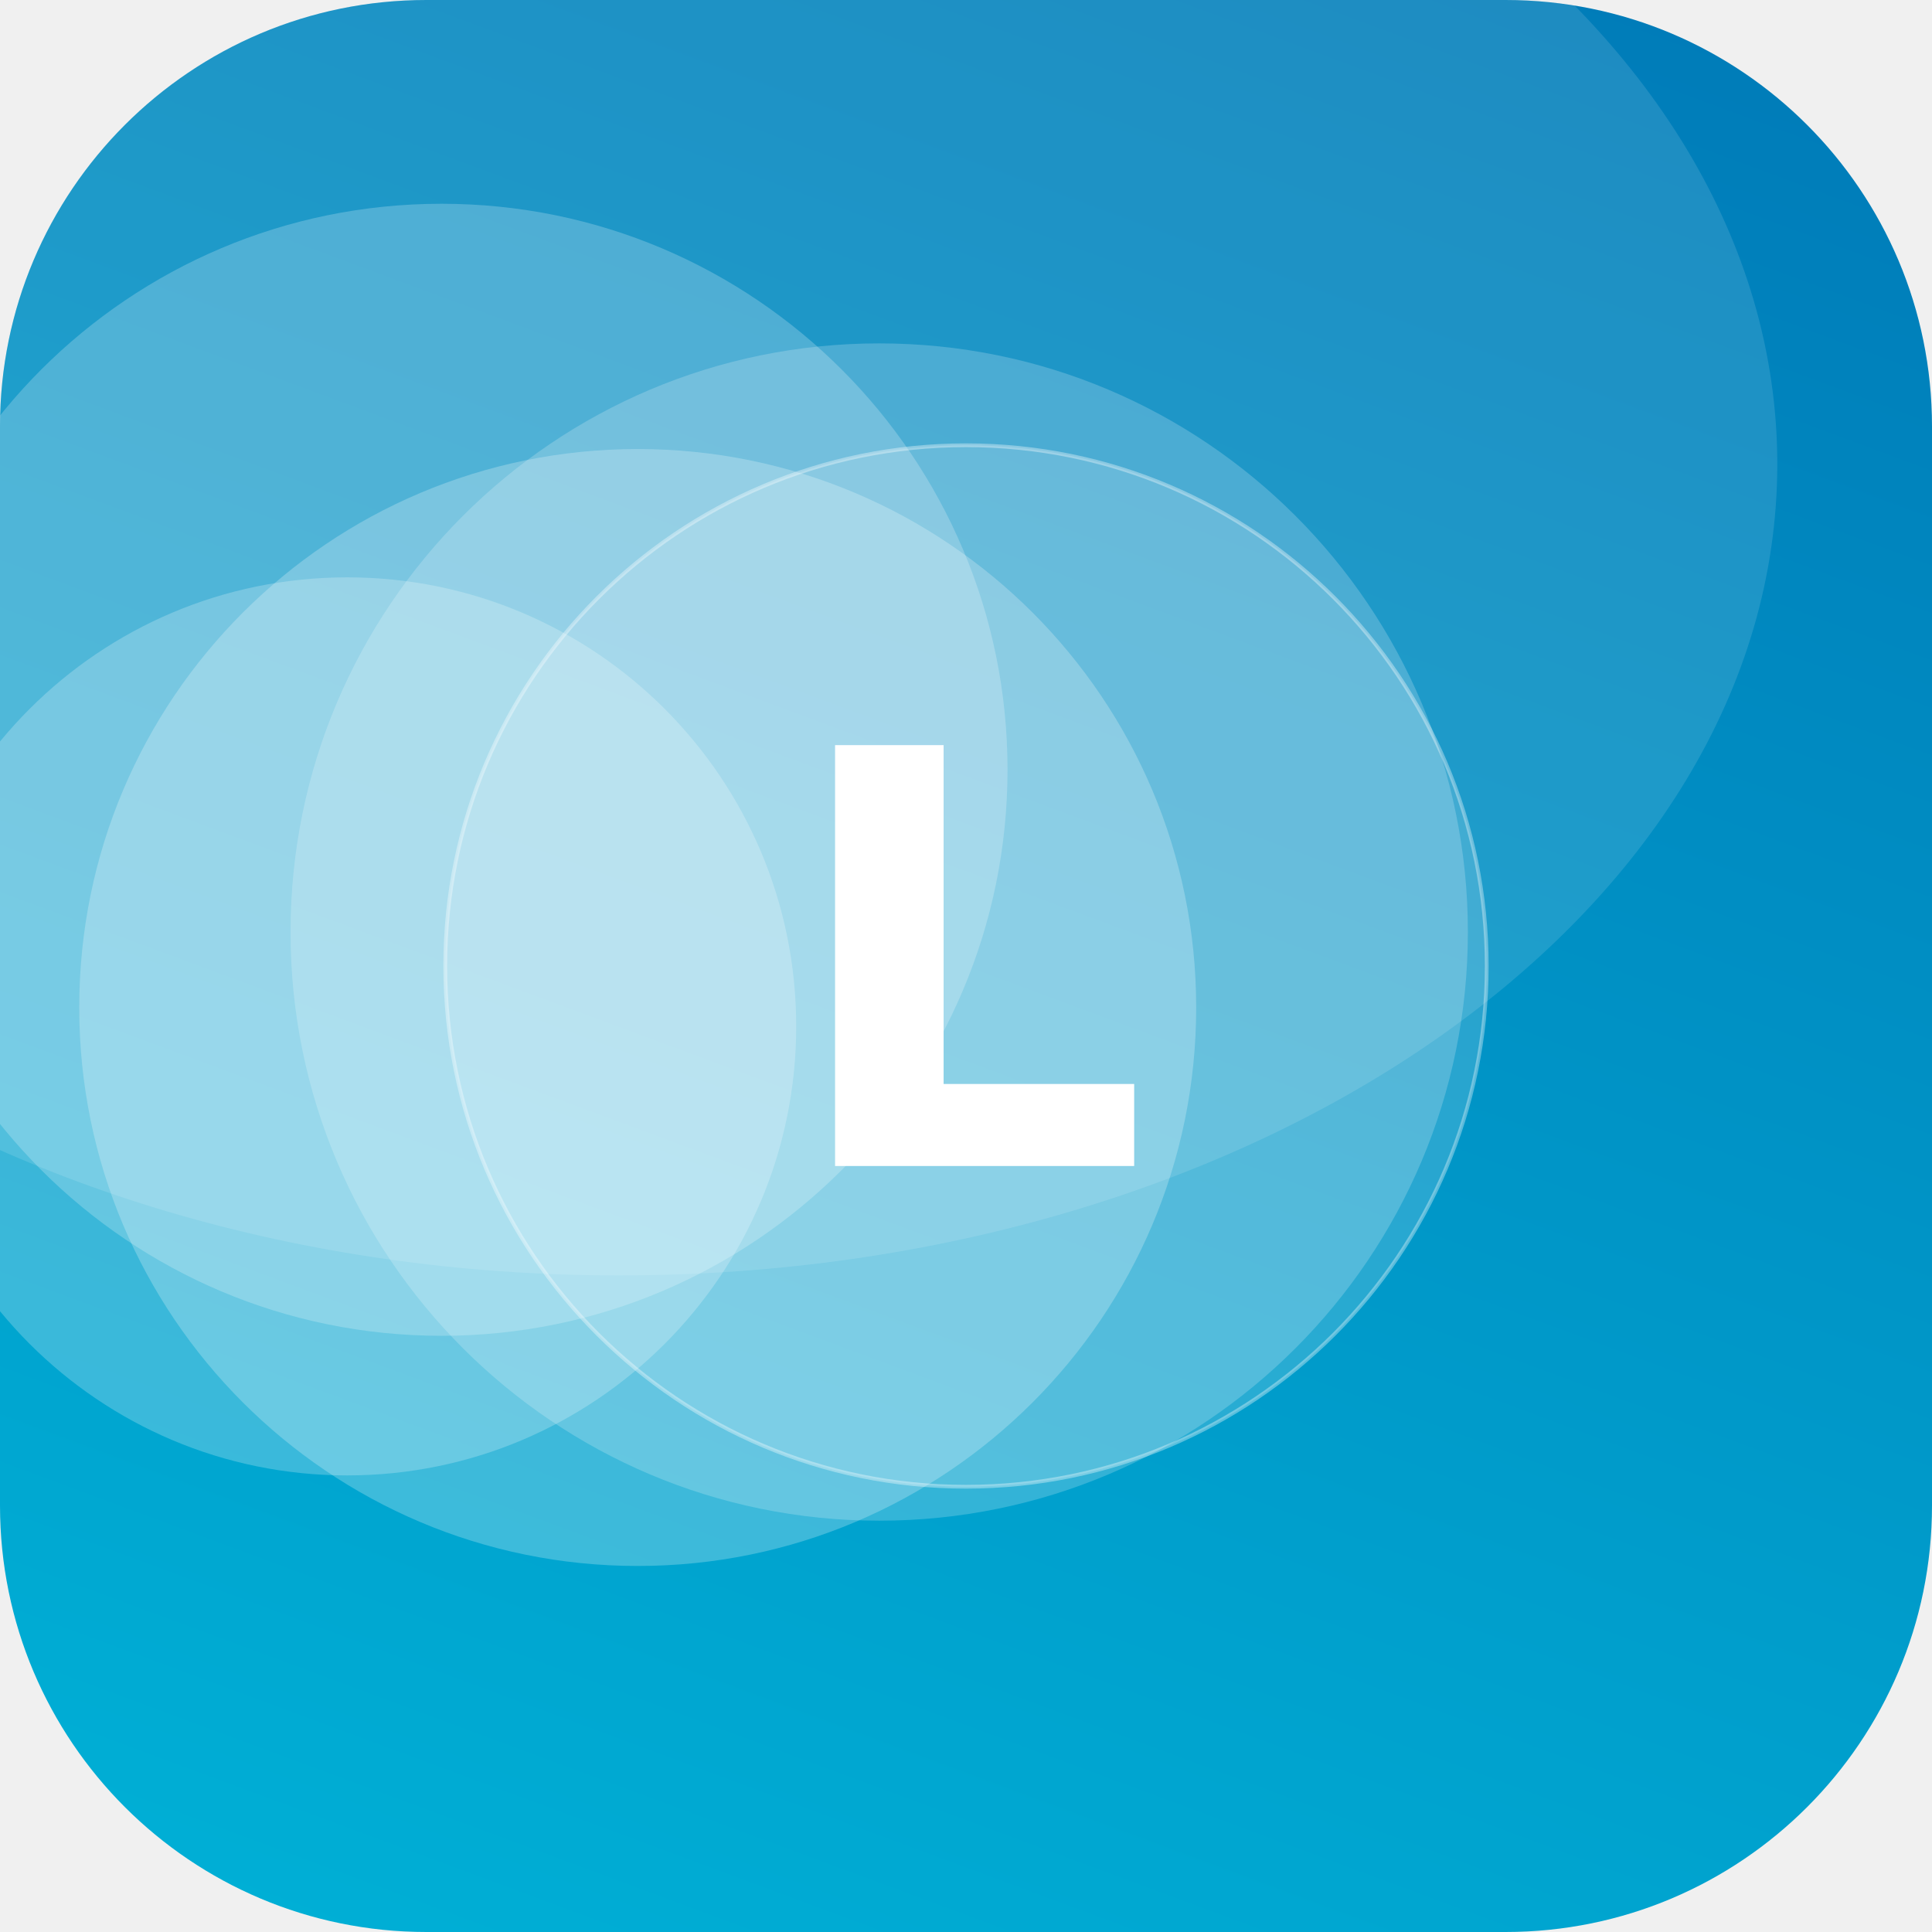
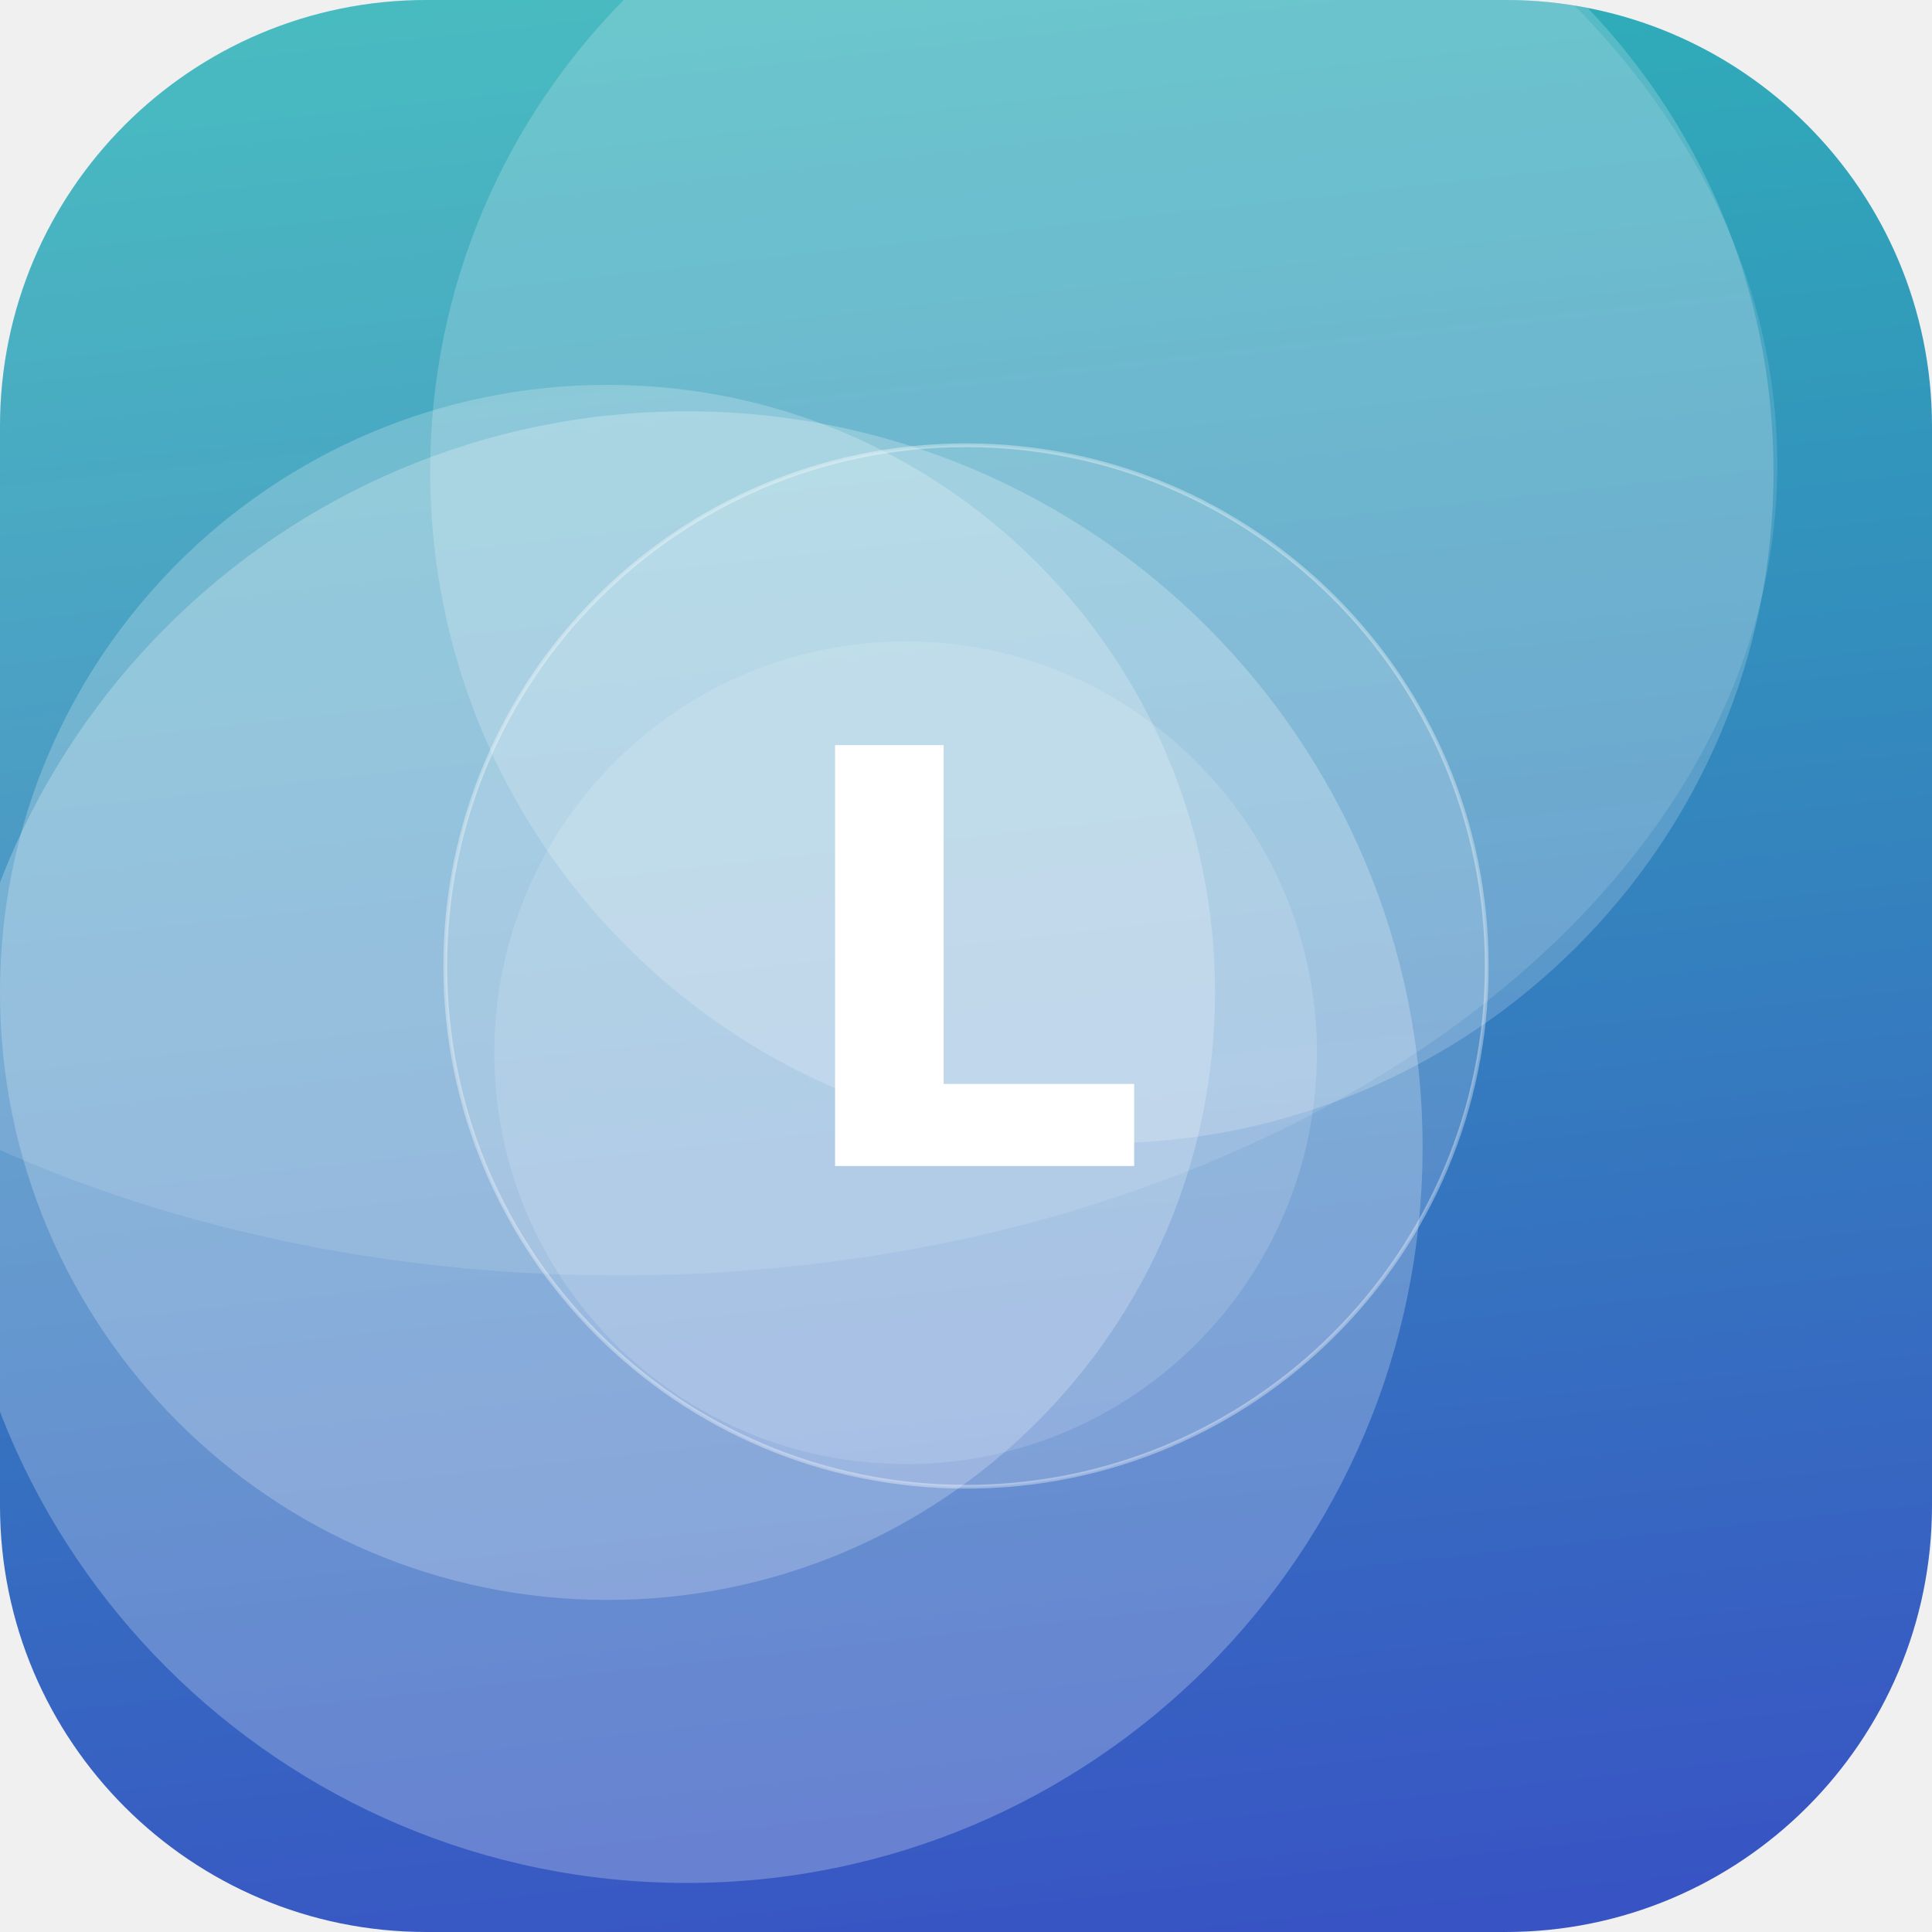
<svg xmlns="http://www.w3.org/2000/svg" width="512" height="512" viewBox="0 0 512 512">
  <defs>
-     <linearGradient id="g" x1="0" y1="0" x2="1" y2="1" gradientTransform="rotate(245 0.5 0.5)">
-       <stop offset="0" stop-color="#00B4D8" />
-       <stop offset="1" stop-color="#0077B6" />
+     <linearGradient id="g" x1="0" y1="0" x2="1" y2="1" gradientTransform="rotate(39 0.5 0.5)">
+       <stop offset="0" stop-color="#2EC4B6" />
+       <stop offset="1" stop-color="#3A41C6" />
    </linearGradient>
    <clipPath id="c">
      <rect width="512" height="512" rx="113" />
    </clipPath>
  </defs>
  <g clip-path="url(#c)">
    <rect width="512" height="512" fill="url(#g)" />
-     <circle cx="92" cy="272" r="119" fill="#FFFFFF" fill-opacity="0.23" />
-     <circle cx="169" cy="267" r="148" fill="#FFFFFF" fill-opacity="0.24" />
-     <circle cx="117" cy="204" r="150" fill="#FFFFFF" fill-opacity="0.22" />
-     <circle cx="233" cy="247" r="156" fill="#FFFFFF" fill-opacity="0.20" />
+     <circle cx="292" cy="125" r="178" fill="#FFFFFF" fill-opacity="0.19" />
+     <circle cx="240" cy="279" r="109" fill="#FFFFFF" fill-opacity="0.14" />
+     <circle cx="182" cy="304" r="195" fill="#FFFFFF" fill-opacity="0.24" />
+     <circle cx="161" cy="263" r="161" fill="#FFFFFF" fill-opacity="0.22" />
    <ellipse cx="164" cy="123" rx="307" ry="215" fill="#FFFFFF" fill-opacity="0.12" />
    <circle cx="256" cy="256" r="138" fill="#FFFFFF" fill-opacity="0.16" stroke="#FFFFFF" stroke-opacity="0.35" />
    <text x="50%" y="50%" dy="53" text-anchor="middle" font-family="DejaVu Sans, Helvetica, Arial, sans-serif" font-weight="bold" font-size="153" fill="#FFFFFF">L</text>
  </g>
</svg>
